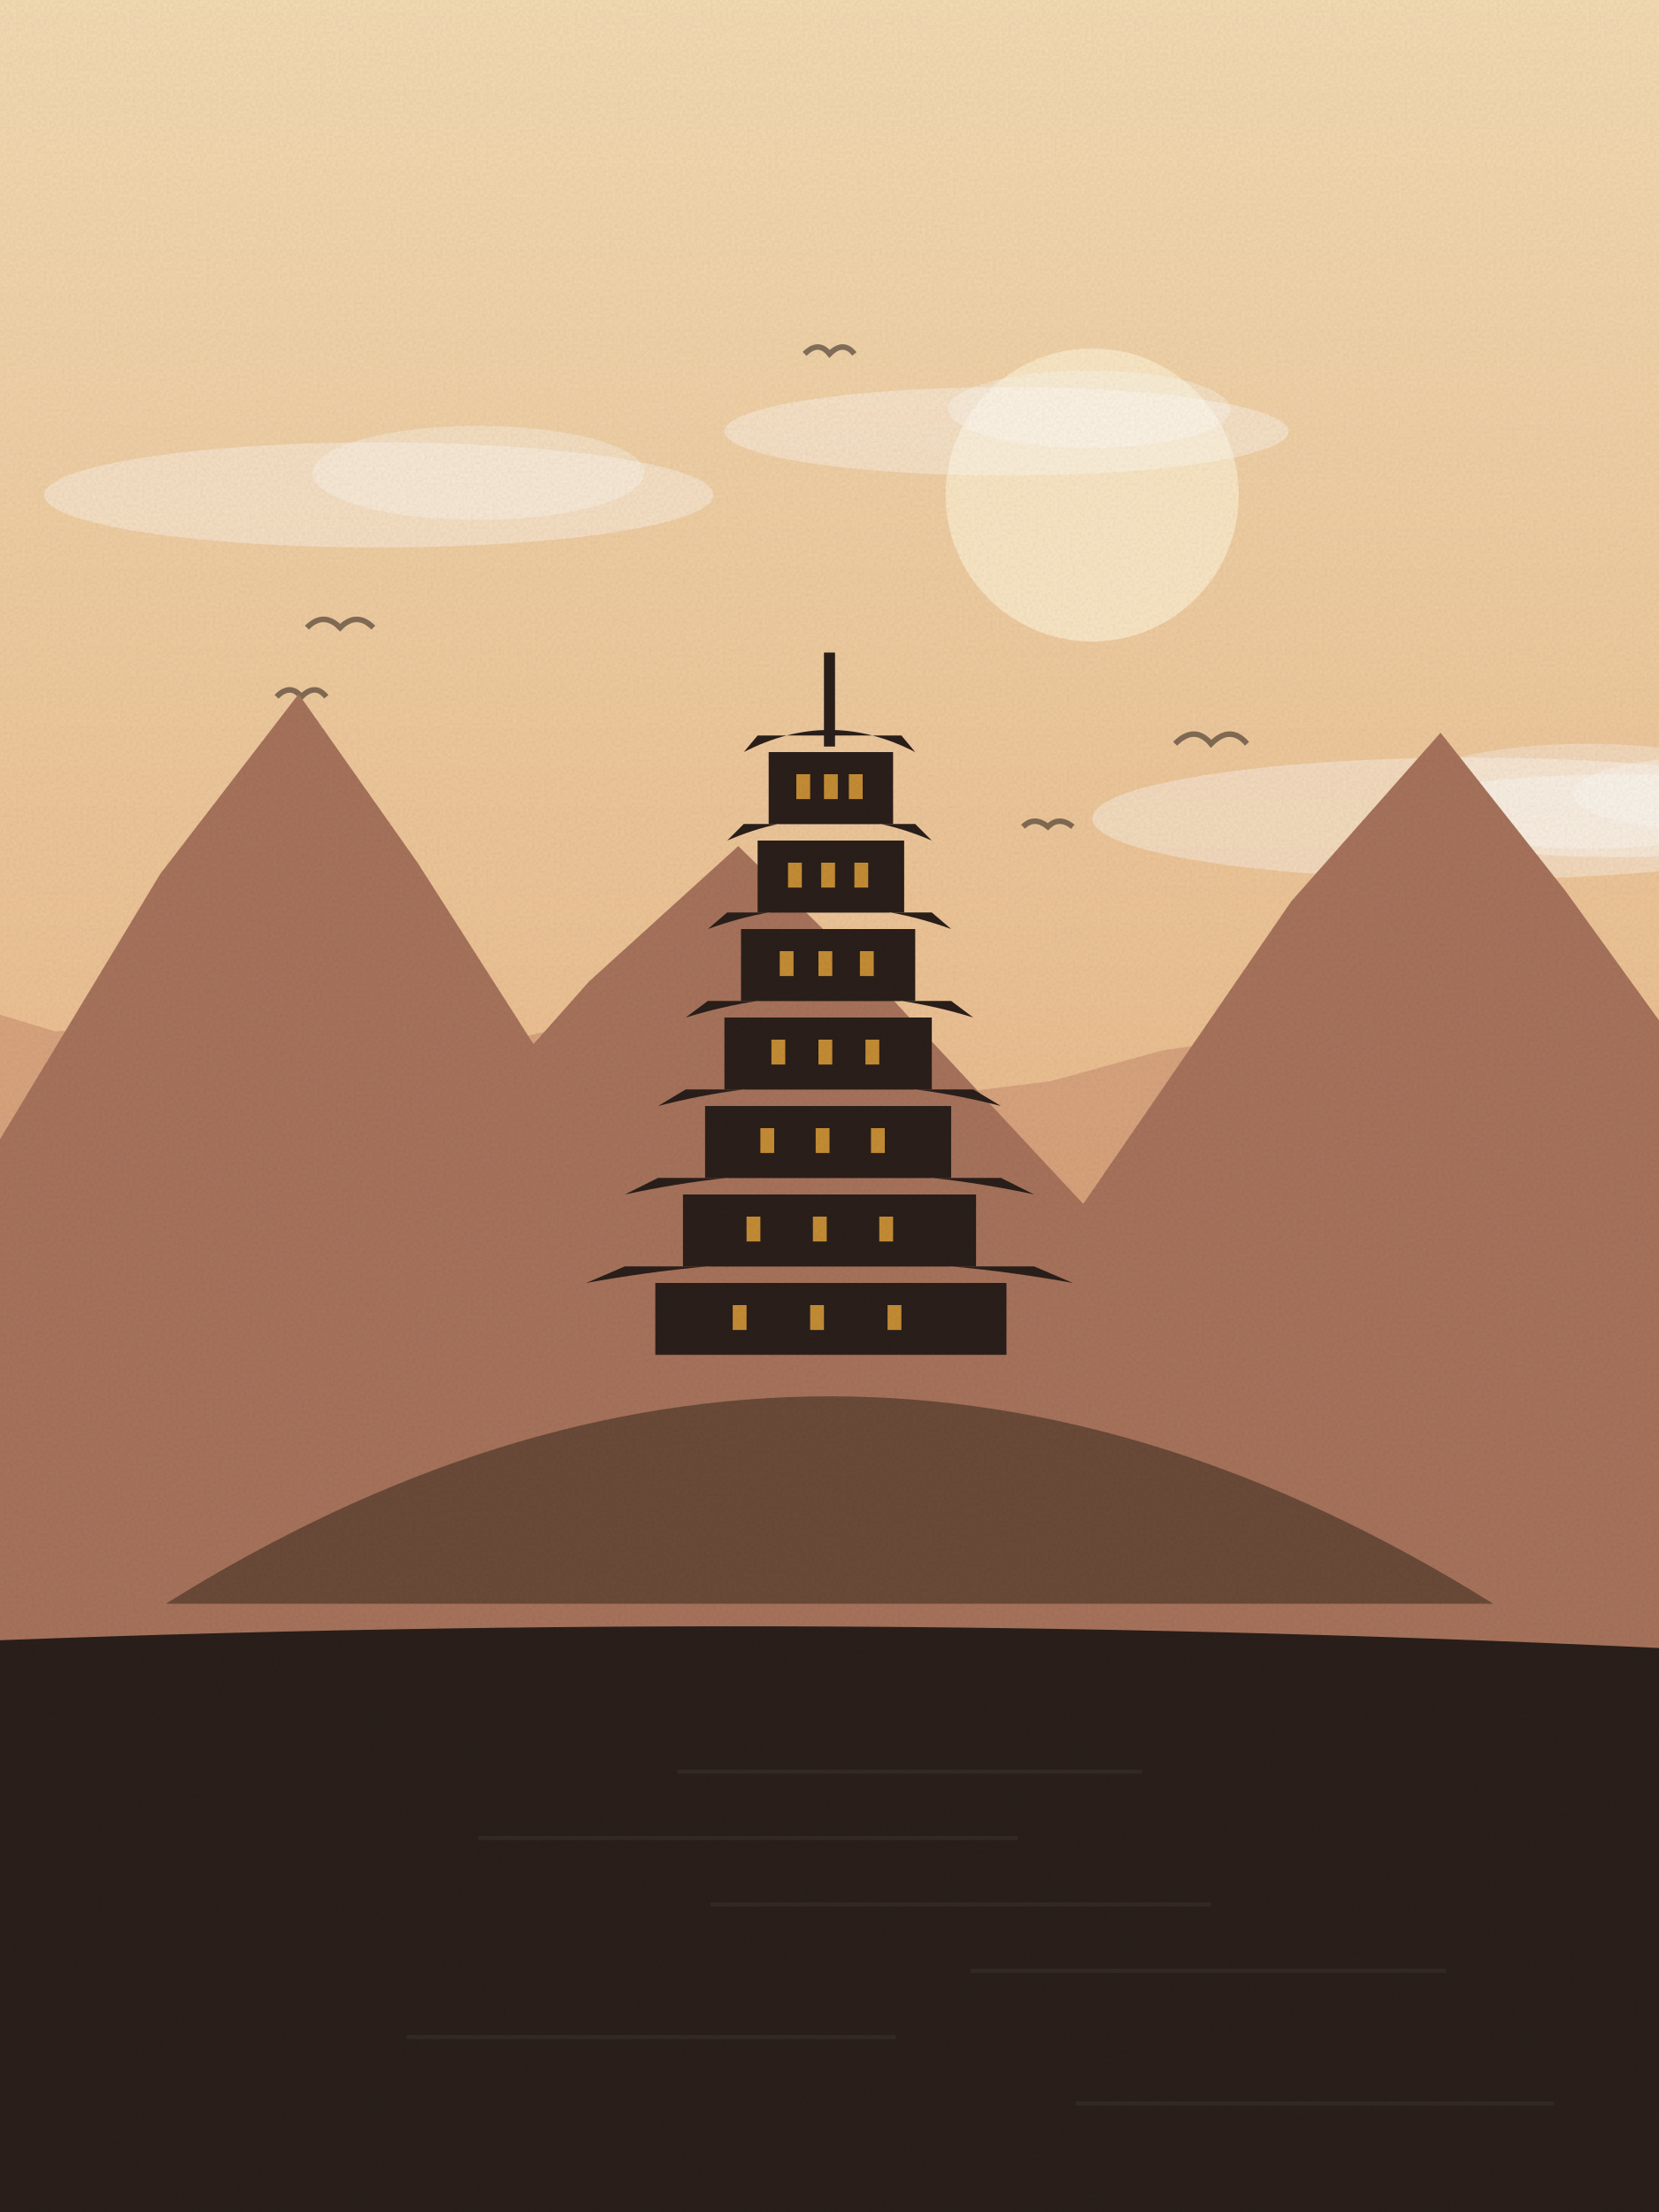
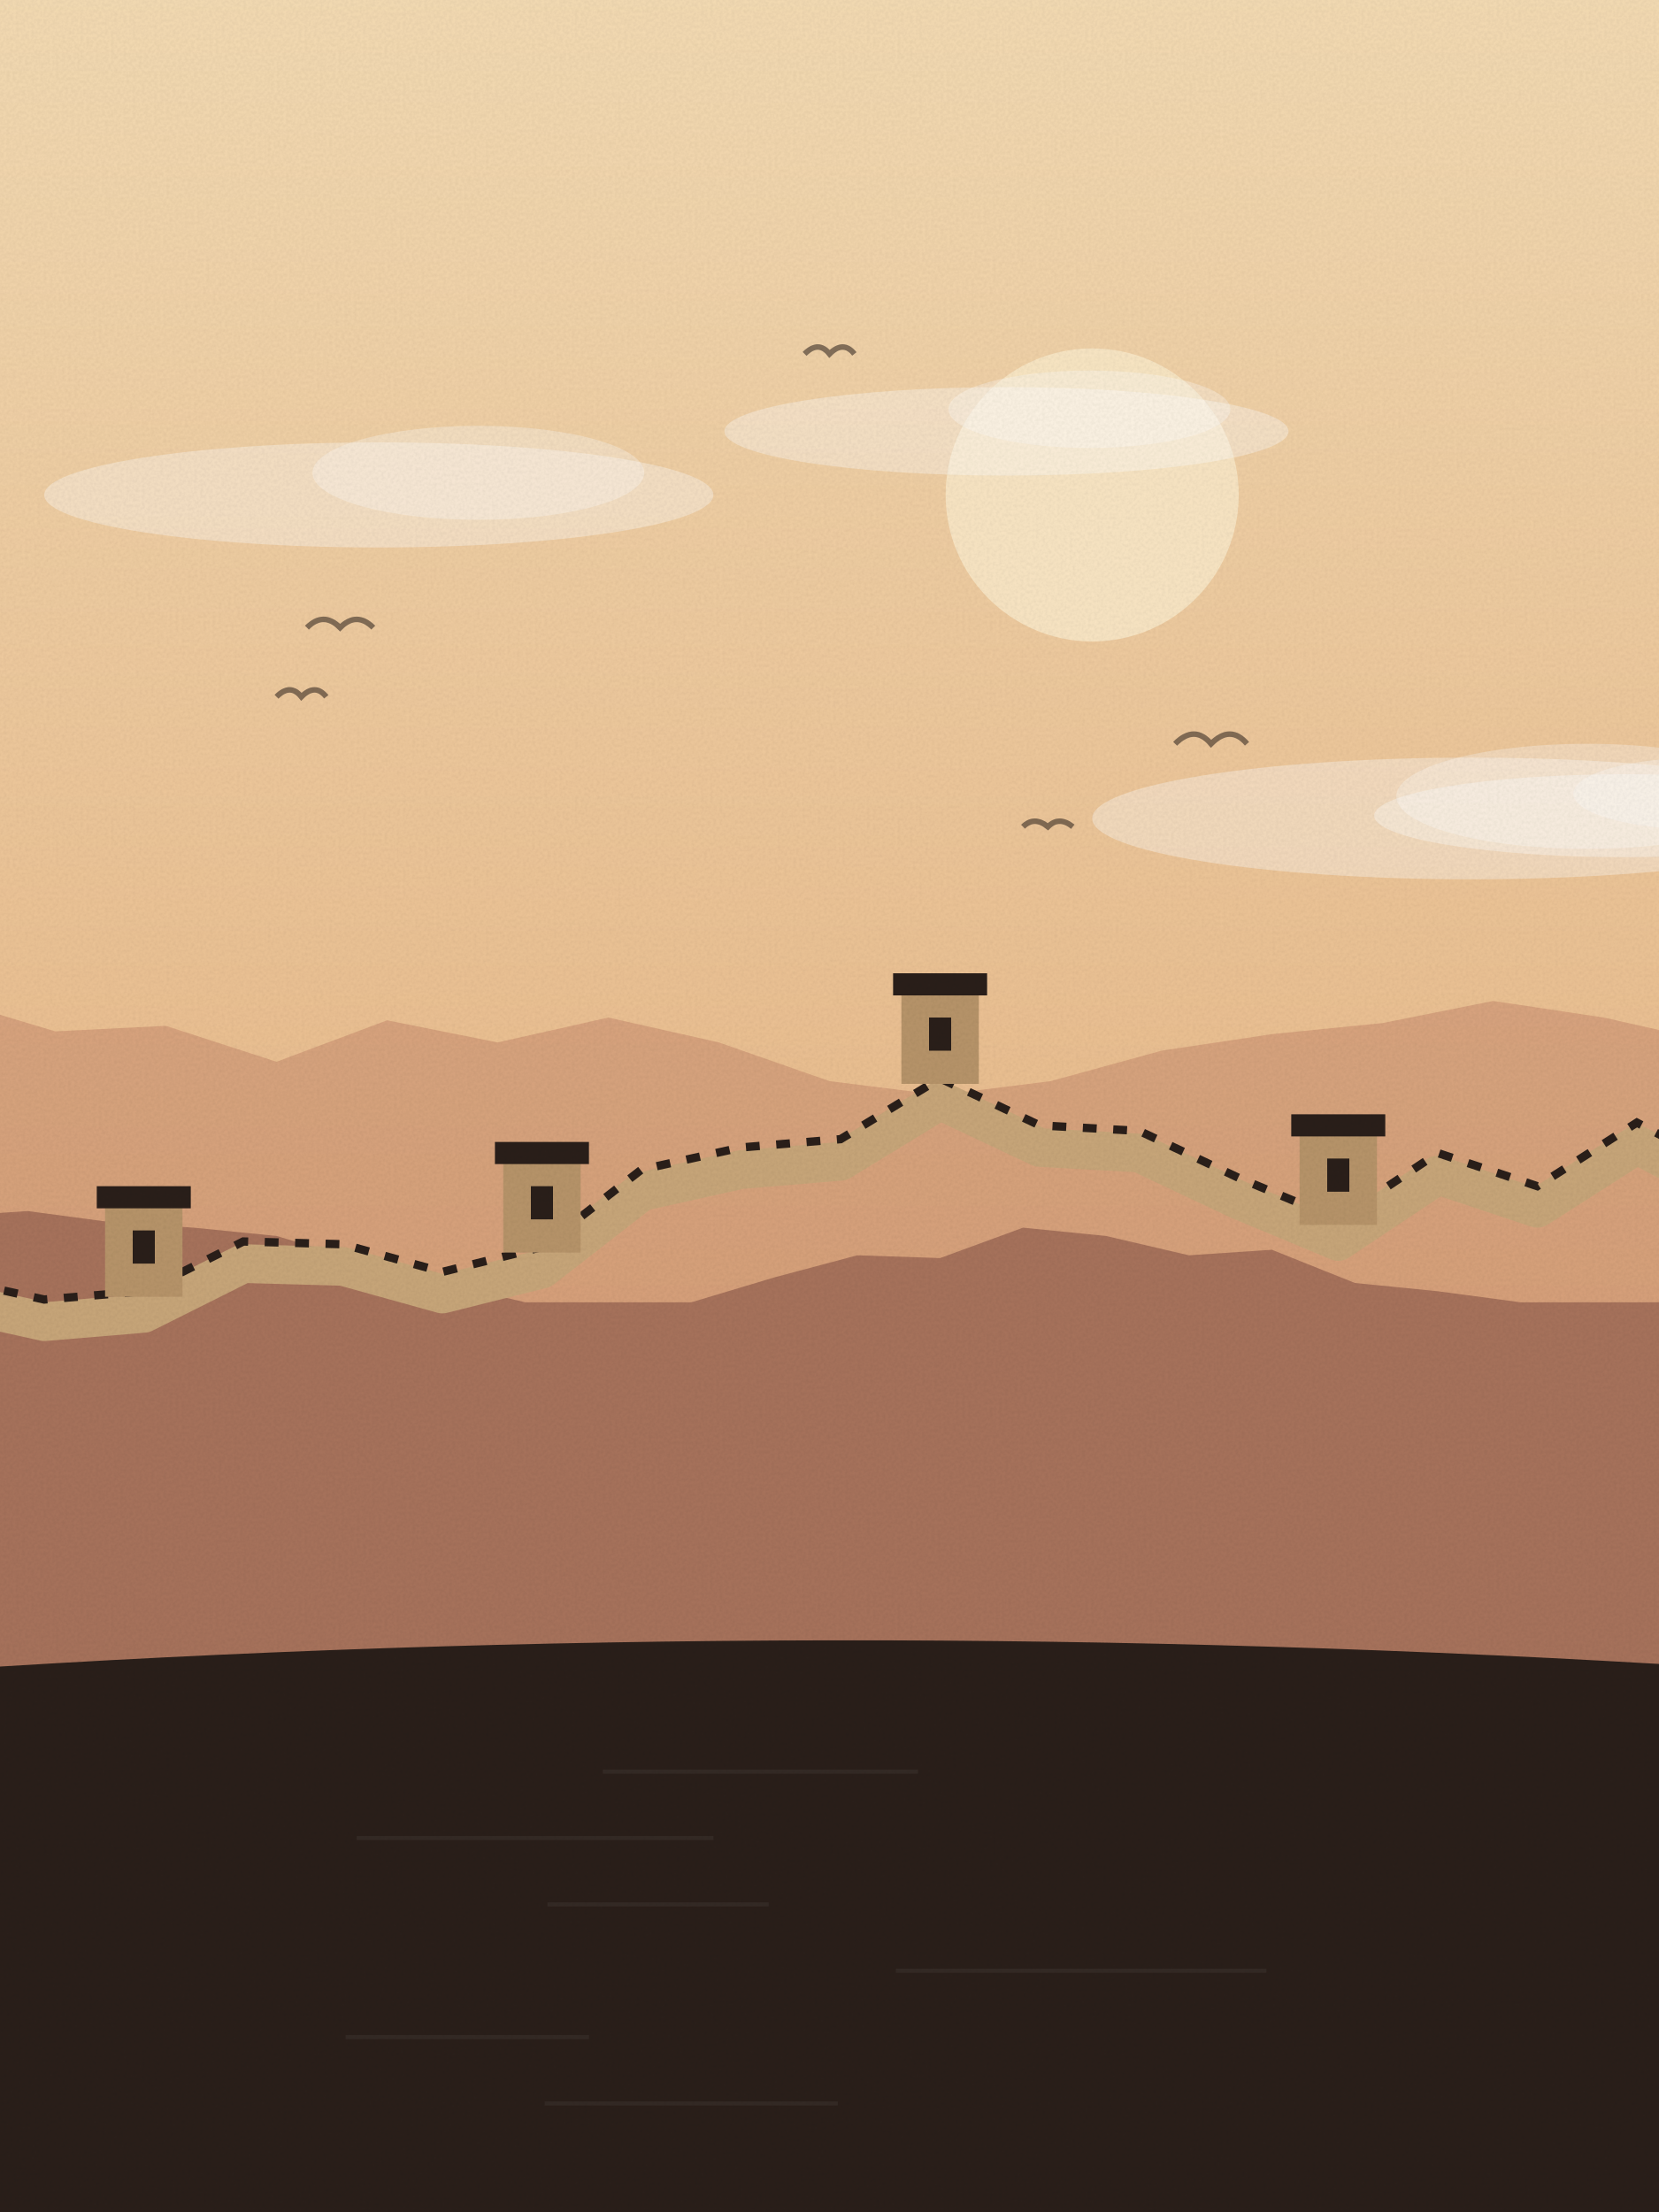
<svg xmlns="http://www.w3.org/2000/svg" viewBox="0 0 600 800" width="600" height="800">
  <defs>
    <linearGradient id="sk" x1="0" y1="0" x2="0" y2="1">
      <stop offset="0" stop-color="#f5dcb4" />
      <stop offset="1" stop-color="#e3a46e" />
    </linearGradient>
    <linearGradient id="wt" x1="0" y1="0" x2="0" y2="1">
      <stop offset="0" stop-color="#a8735c" />
      <stop offset="1" stop-color="#2a1f1a" />
    </linearGradient>
    <filter id="gr">
      <feTurbulence type="fractalNoise" baseFrequency=".9" numOctaves="2" seed="44" />
      <feColorMatrix values="0 0 0 0 0  0 0 0 0 0  0 0 0 0 0  0 0 0 .07 0" />
      <feComposite in2="SourceGraphic" operator="in" />
    </filter>
  </defs>
  <rect width="600" height="800" fill="url(#sk)" />
  <circle cx="395" cy="179" r="53" fill="#fbe9c8" opacity=".9" />
  <ellipse cx="588" cy="295" rx="91" ry="15" fill="#fff" opacity=".35" />
  <ellipse cx="615" cy="287" rx="46" ry="13" fill="#fff" opacity=".3" />
  <ellipse cx="137" cy="179" rx="121" ry="19" fill="#fff" opacity=".35" />
  <ellipse cx="173" cy="171" rx="60" ry="17" fill="#fff" opacity=".3" />
  <ellipse cx="364" cy="156" rx="102" ry="16" fill="#fff" opacity=".35" />
  <ellipse cx="394" cy="148" rx="51" ry="14" fill="#fff" opacity=".3" />
  <ellipse cx="532" cy="296" rx="137" ry="22" fill="#fff" opacity=".35" />
  <ellipse cx="574" cy="288" rx="69" ry="19" fill="#fff" opacity=".3" />
  <path d="M100,252 q5,-5 9,0 q5,-5 9,0" fill="none" stroke="#2a1f1a" stroke-width="2" opacity=".55" />
  <path d="M291,128 q5,-5 9,0 q5,-5 9,0" fill="none" stroke="#2a1f1a" stroke-width="2" opacity=".55" />
  <path d="M370,299 q4,-4 9,0 q4,-4 9,0" fill="none" stroke="#2a1f1a" stroke-width="2" opacity=".55" />
  <path d="M425,269 q7,-7 13,0 q7,-7 13,0" fill="none" stroke="#2a1f1a" stroke-width="2" opacity=".55" />
  <path d="M111,227 q6,-6 12,0 q6,-6 12,0" fill="none" stroke="#2a1f1a" stroke-width="2" opacity=".55" />
  <path d="M-20,800 L-20,361 L20,373 L60,371 L100,384 L140,369 L180,377 L220,368 L260,377 L300,391 L340,396 L380,391 L420,380 L460,374 L500,370 L540,362 L580,368 L620,377 L640,800 Z" fill="#c98d6e" opacity=".55" />
-   <path d="M-20,470 L-35,470 L58,316 L108,251 L151,312 L252,470 L111,470 L213,355 L267,306 L314,352 L424,470 L368,470 L467,326 L521,265 L566,322 L673,470 L620,470 L620,800 L-20,800 Z" fill="#a8735c" />
-   <path d="M60,580 Q300,430 540,580 Z" fill="#6b4a38" />
-   <rect x="237" y="464" width="127" height="26" fill="#2a1f1a" />
-   <path d="M212,464 Q300,448 388,464 L374,458 L226,458 Z" fill="#2a1f1a" />
-   <rect x="265" y="472" width="5" height="9" fill="#e0a03a" opacity=".85" />
-   <rect x="293" y="472" width="5" height="9" fill="#e0a03a" opacity=".85" />
-   <rect x="321" y="472" width="5" height="9" fill="#e0a03a" opacity=".85" />
-   <rect x="247" y="432" width="106" height="26" fill="#2a1f1a" />
-   <path d="M226,432 Q300,416 374,432 L362,426 L238,426 Z" fill="#2a1f1a" />
-   <rect x="270" y="440" width="5" height="9" fill="#e0a03a" opacity=".85" />
-   <rect x="294" y="440" width="5" height="9" fill="#e0a03a" opacity=".85" />
-   <rect x="318" y="440" width="5" height="9" fill="#e0a03a" opacity=".85" />
-   <rect x="255" y="400" width="89" height="26" fill="#2a1f1a" />
-   <path d="M238,400 Q300,384 362,400 L352,394 L248,394 Z" fill="#2a1f1a" />
-   <rect x="275" y="408" width="5" height="9" fill="#e0a03a" opacity=".85" />
-   <rect x="295" y="408" width="5" height="9" fill="#e0a03a" opacity=".85" />
-   <rect x="315" y="408" width="5" height="9" fill="#e0a03a" opacity=".85" />
-   <rect x="262" y="368" width="75" height="26" fill="#2a1f1a" />
-   <path d="M248,368 Q300,352 352,368 L344,362 L256,362 Z" fill="#2a1f1a" />
-   <rect x="279" y="376" width="5" height="9" fill="#e0a03a" opacity=".85" />
-   <rect x="296" y="376" width="5" height="9" fill="#e0a03a" opacity=".85" />
-   <rect x="313" y="376" width="5" height="9" fill="#e0a03a" opacity=".85" />
-   <rect x="268" y="336" width="63" height="26" fill="#2a1f1a" />
-   <path d="M256,336 Q300,320 344,336 L337,330 L263,330 Z" fill="#2a1f1a" />
-   <rect x="282" y="344" width="5" height="9" fill="#e0a03a" opacity=".85" />
-   <rect x="296" y="344" width="5" height="9" fill="#e0a03a" opacity=".85" />
-   <rect x="311" y="344" width="5" height="9" fill="#e0a03a" opacity=".85" />
-   <rect x="274" y="304" width="53" height="26" fill="#2a1f1a" />
-   <path d="M263,304 Q300,288 337,304 L331,298 L269,298 Z" fill="#2a1f1a" />
-   <rect x="285" y="312" width="5" height="9" fill="#e0a03a" opacity=".85" />
-   <rect x="297" y="312" width="5" height="9" fill="#e0a03a" opacity=".85" />
-   <rect x="309" y="312" width="5" height="9" fill="#e0a03a" opacity=".85" />
-   <rect x="278" y="272" width="45" height="26" fill="#2a1f1a" />
-   <path d="M269,272 Q300,256 331,272 L326,266 L274,266 Z" fill="#2a1f1a" />
-   <rect x="288" y="280" width="5" height="9" fill="#e0a03a" opacity=".85" />
-   <rect x="298" y="280" width="5" height="9" fill="#e0a03a" opacity=".85" />
-   <rect x="307" y="280" width="5" height="9" fill="#e0a03a" opacity=".85" />
-   <rect x="298" y="236" width="4" height="34" fill="#2a1f1a" />
-   <path d="M-20,800 L-20,594 Q300.0,581 620,597 L620,800 Z" fill="#2a1f1a" />
-   <rect x="245" y="640" width="168" height="1.5" fill="#fff" opacity=".05" />
-   <rect x="173" y="664" width="195" height="1.5" fill="#fff" opacity=".05" />
-   <rect x="257" y="688" width="181" height="1.5" fill="#fff" opacity=".05" />
-   <rect x="351" y="712" width="172" height="1.5" fill="#fff" opacity=".05" />
-   <rect x="147" y="736" width="177" height="1.5" fill="#fff" opacity=".05" />
-   <rect x="389" y="760" width="173" height="1.5" fill="#fff" opacity=".05" />
+   <path d="M-20,800 L-20,440 L10,438 L40,442 L70,444 L100,447 L130,456 L160,464 L190,471 L220,471 L250,471 L280,462 L310,454 L340,455 L370,444 L400,447 L430,454 L460,452 L490,464 L520,467 L550,471 L580,471 L610,471 L640,800 Z" fill="#a8735c" />
+   <path d="M-20,800 L-20,465 L10,477 L40,493 L70,503 L100,504 L130,511 L160,511 L190,511 L220,511 L250,508 L280,511 L310,511 L340,511 L370,511 L400,511 L430,511 L460,503 L490,493 L520,509 L550,505 L580,497 L610,480 L640,800 Z" fill="#a8735c" />
+   <polyline points="-20,470 16,478 52,475 88,457 124,458 160,468 196,459 232,431 268,423 304,420 340,398 376,415 412,417 448,434 484,449 520,425 556,437 592,414 628,433" fill="none" stroke="#c9a77a" stroke-width="14" stroke-linejoin="round" />
+   <polyline points="-20,470 16,478 52,475 88,457 124,458 160,468 196,459 232,431 268,423 304,420 340,398 376,415 412,417 448,434 484,449 520,425 556,437 592,414 628,433" fill="none" stroke="#2a1f1a" stroke-width="3" stroke-dasharray="5 6" transform="translate(0,-8)" />
+   <rect x="38" y="435" width="28" height="34" fill="#b8956a" />
+   <rect x="35" y="429" width="34" height="8" fill="#2a1f1a" />
+   <rect x="48" y="445" width="8" height="12" fill="#2a1f1a" />
+   <rect x="182" y="419" width="28" height="34" fill="#b8956a" />
+   <rect x="179" y="413" width="34" height="8" fill="#2a1f1a" />
+   <rect x="192" y="429" width="8" height="12" fill="#2a1f1a" />
+   <rect x="326" y="358" width="28" height="34" fill="#b8956a" />
+   <rect x="323" y="352" width="34" height="8" fill="#2a1f1a" />
+   <rect x="336" y="368" width="8" height="12" fill="#2a1f1a" />
+   <rect x="470" y="409" width="28" height="34" fill="#b8956a" />
+   <rect x="467" y="403" width="34" height="8" fill="#2a1f1a" />
+   <rect x="480" y="419" width="8" height="12" fill="#2a1f1a" />
+   <rect x="614" y="393" width="28" height="34" fill="#b8956a" />
+   <rect x="611" y="387" width="34" height="8" fill="#2a1f1a" />
+   <rect x="624" y="403" width="8" height="12" fill="#2a1f1a" />
+   <path d="M-20,800 L-20,604 Q300.0,583 620,603 L620,800 Z" fill="#2a1f1a" />
+   <rect x="218" y="640" width="114" height="1.5" fill="#fff" opacity=".05" />
+   <rect x="129" y="664" width="129" height="1.5" fill="#fff" opacity=".05" />
+   <rect x="198" y="688" width="80" height="1.5" fill="#fff" opacity=".05" />
+   <rect x="324" y="712" width="134" height="1.5" fill="#fff" opacity=".05" />
+   <rect x="125" y="736" width="88" height="1.5" fill="#fff" opacity=".05" />
+   <rect x="197" y="760" width="106" height="1.5" fill="#fff" opacity=".05" />
  <rect width="600" height="800" filter="url(#gr)" opacity=".9" />
</svg>
